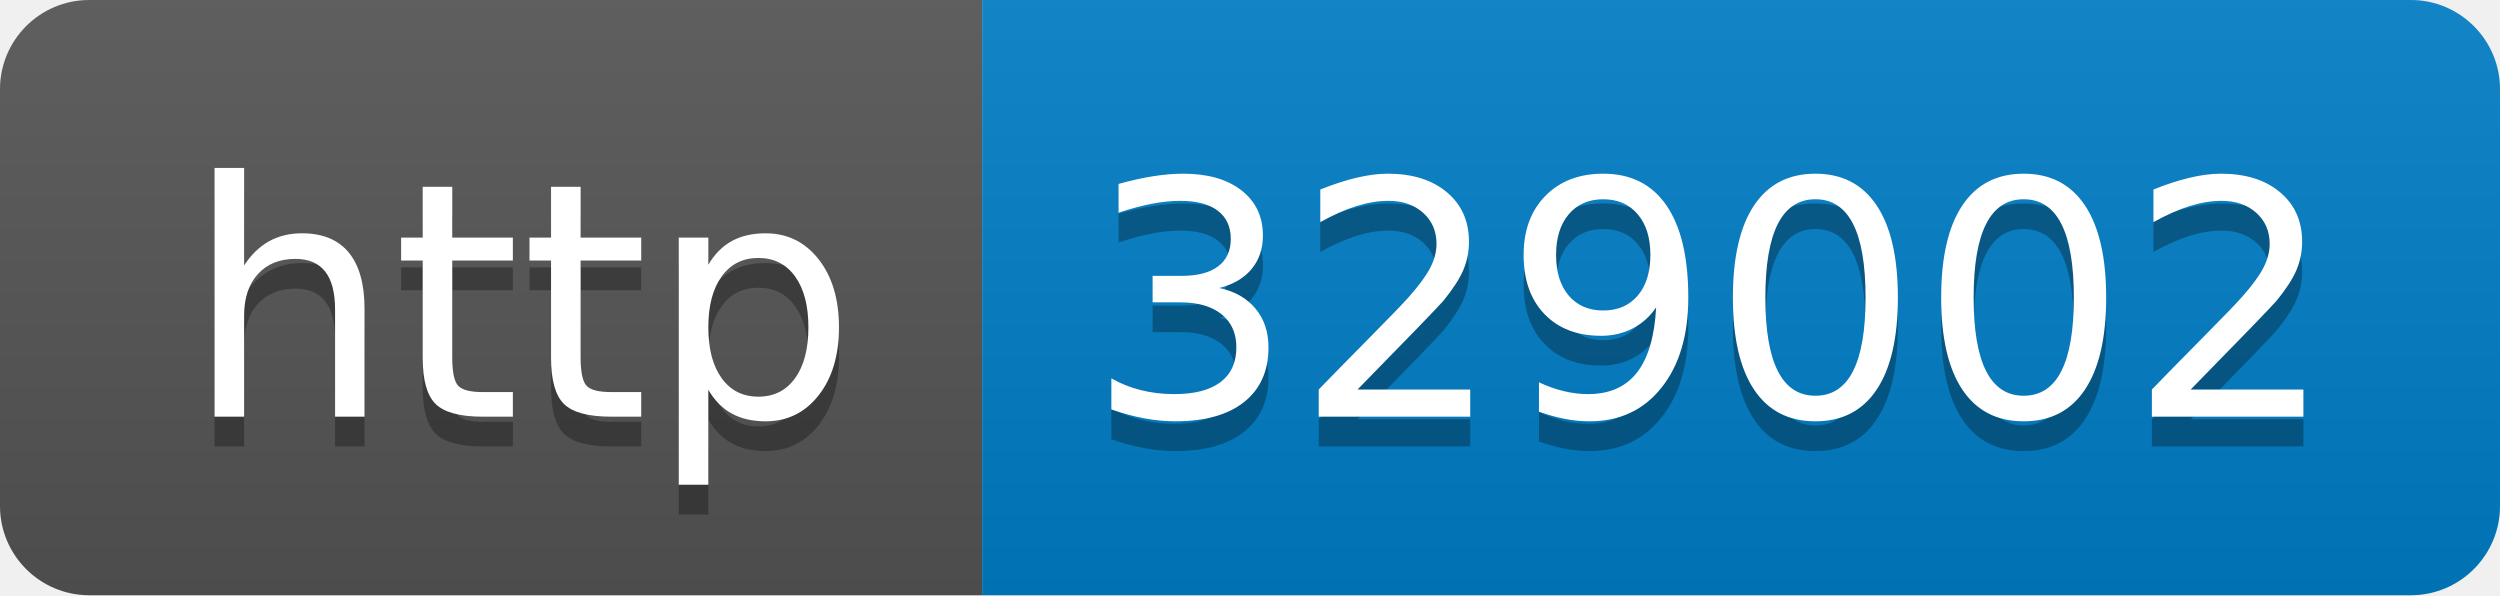
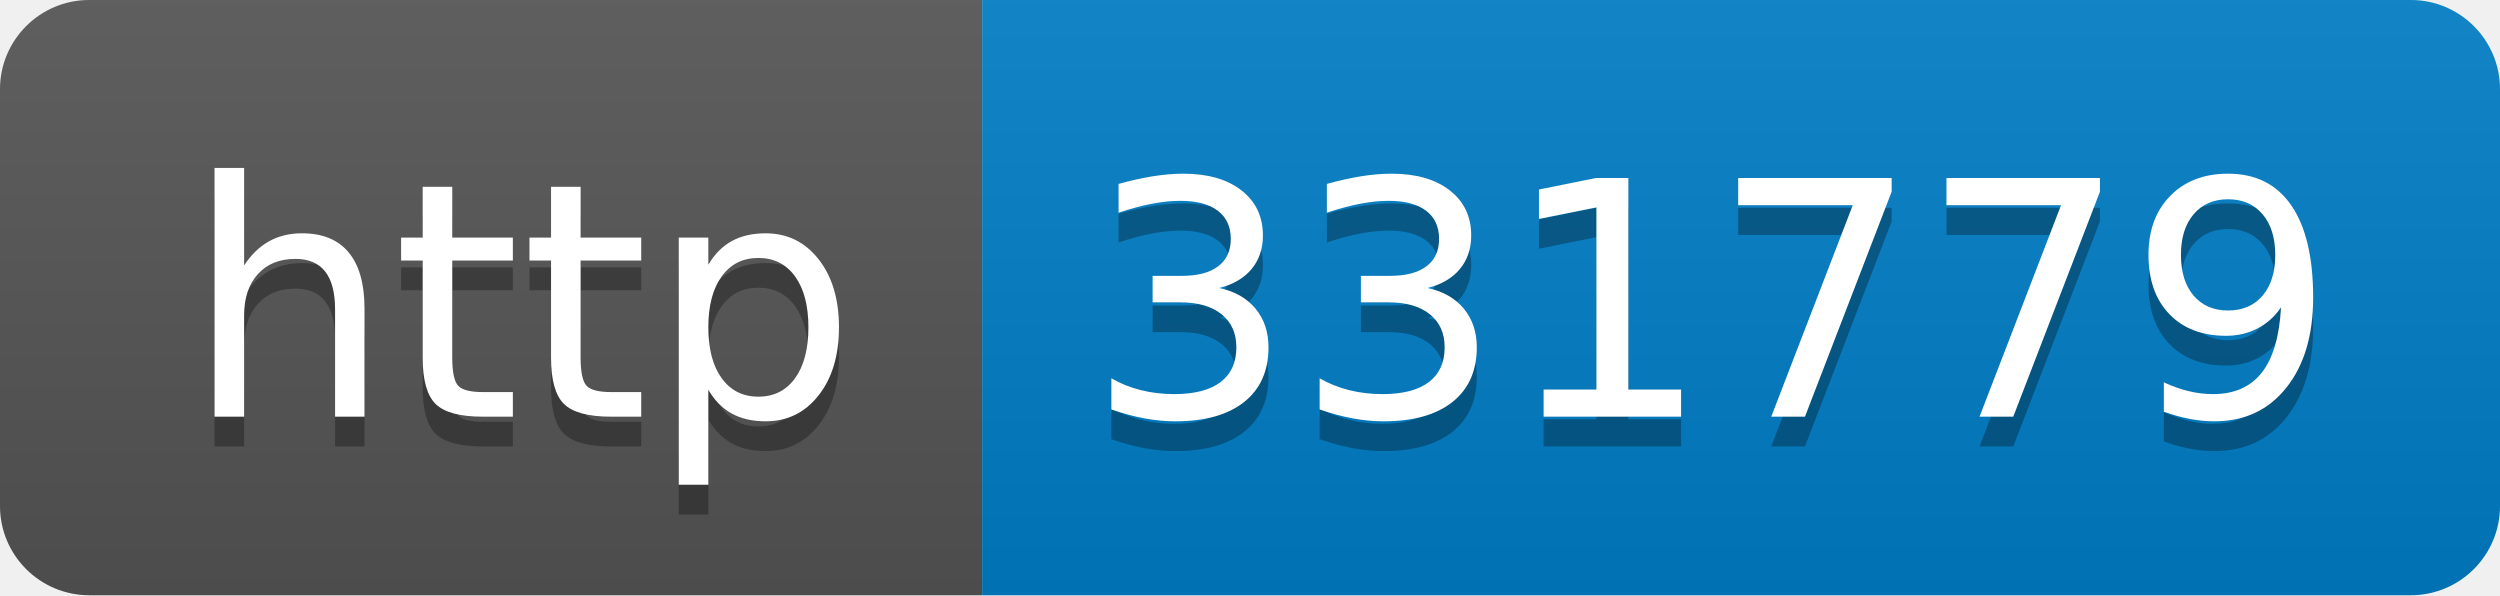
- <svg xmlns="http://www.w3.org/2000/svg" width="84" height="20" role="img" aria-label="http: 329002">
+ <svg xmlns="http://www.w3.org/2000/svg" width="84" height="20" role="img" aria-label="http: 331779">
  <linearGradient id="s" x2="0" y2="100%">
    <stop offset="0" stop-color="#bbb" stop-opacity=".1" />
    <stop offset="1" stop-opacity=".1" />
  </linearGradient>
  <clipPath id="r">
    <rect width="84" height="20" rx="3" fill="#fff" />
  </clipPath>
  <g clip-path="url(#r)">
    <rect width="33" height="20" fill="#555" />
    <rect x="33" width="51" height="20" fill="#007ec6" />
    <rect width="84" height="20" fill="url(#s)" />
  </g>
  <g fill="#fff" text-anchor="middle" font-family="Verdana,Geneva,DejaVu Sans,sans-serif" text-rendering="geometricPrecision" font-size="110">
    <text aria-hidden="true" x="175" y="150" fill="#010101" fill-opacity=".3" transform="scale(.1)" textLength="230">http</text>
    <text x="175" y="140" transform="scale(.1)" fill="#fff" textLength="230">http</text>
-     <text aria-hidden="true" x="575" y="150" fill="#010101" fill-opacity=".3" transform="scale(.1)" textLength="410">329002</text>
-     <text x="575" y="140" transform="scale(.1)" fill="#fff" textLength="410">329002</text>
+     <text aria-hidden="true" x="575" y="150" fill="#010101" fill-opacity=".3" transform="scale(.1)" textLength="410">331779</text>
+     <text x="575" y="140" transform="scale(.1)" fill="#fff" textLength="410">331779</text>
  </g>
</svg>
